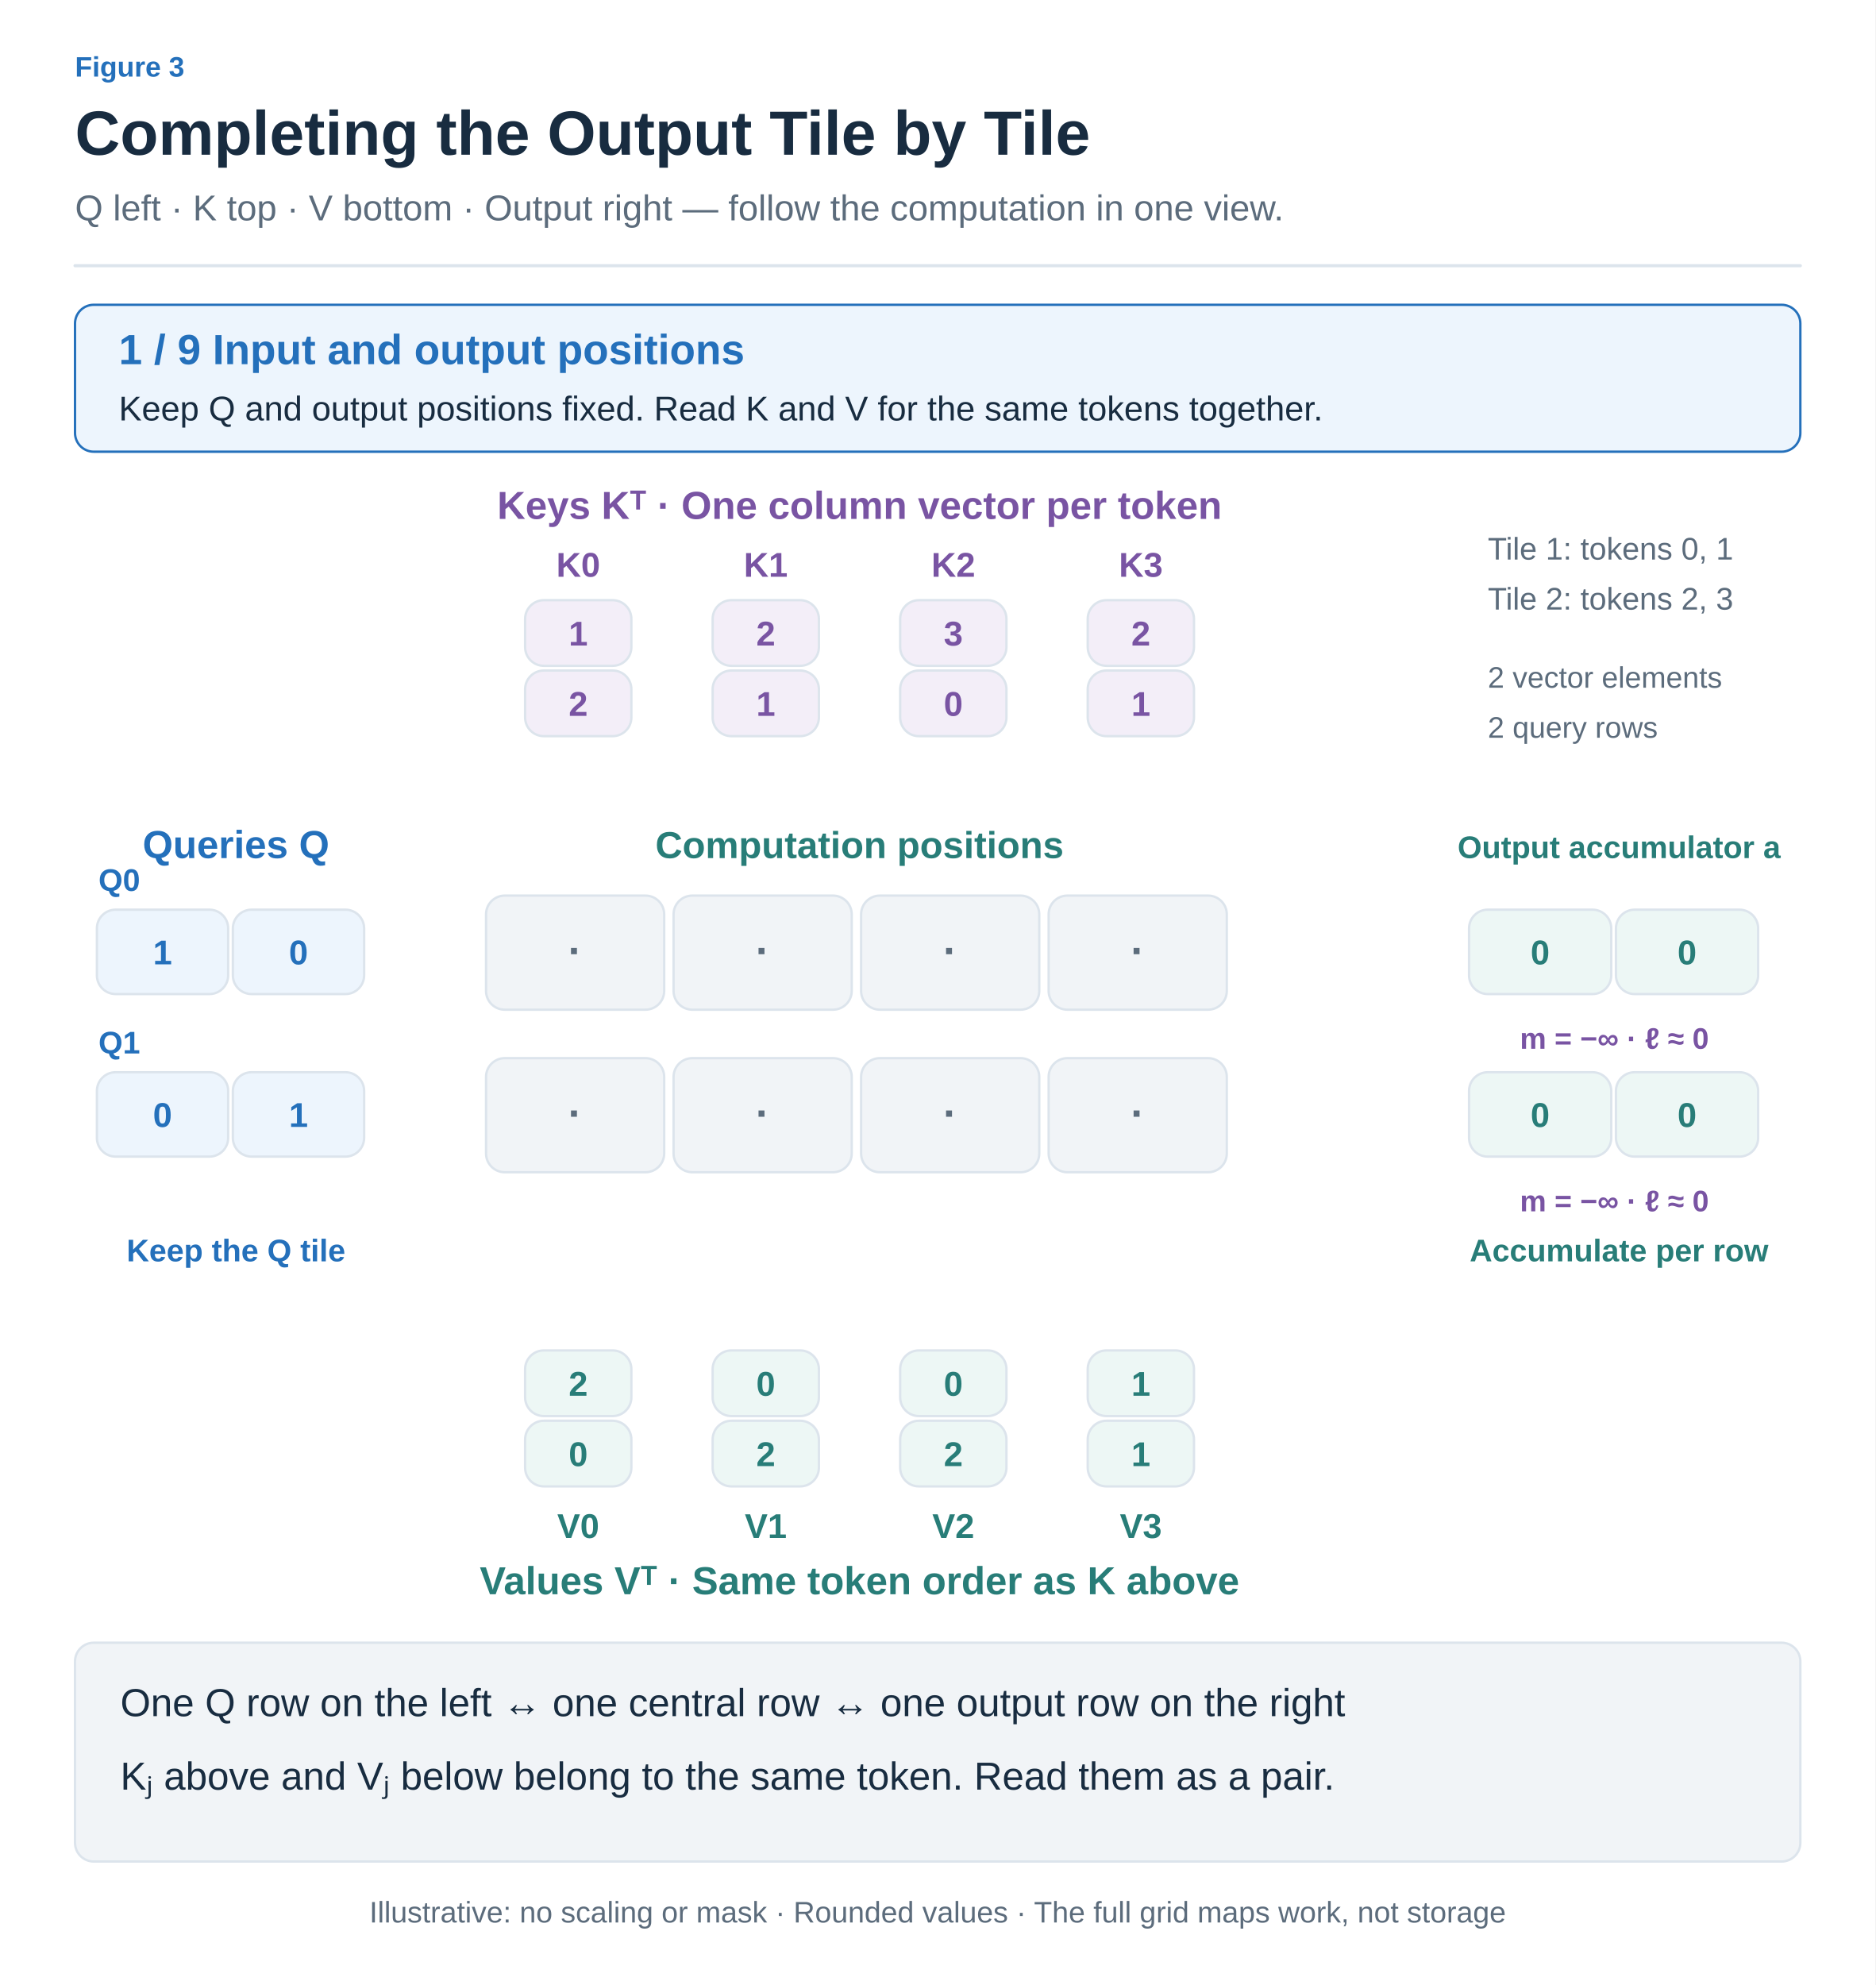
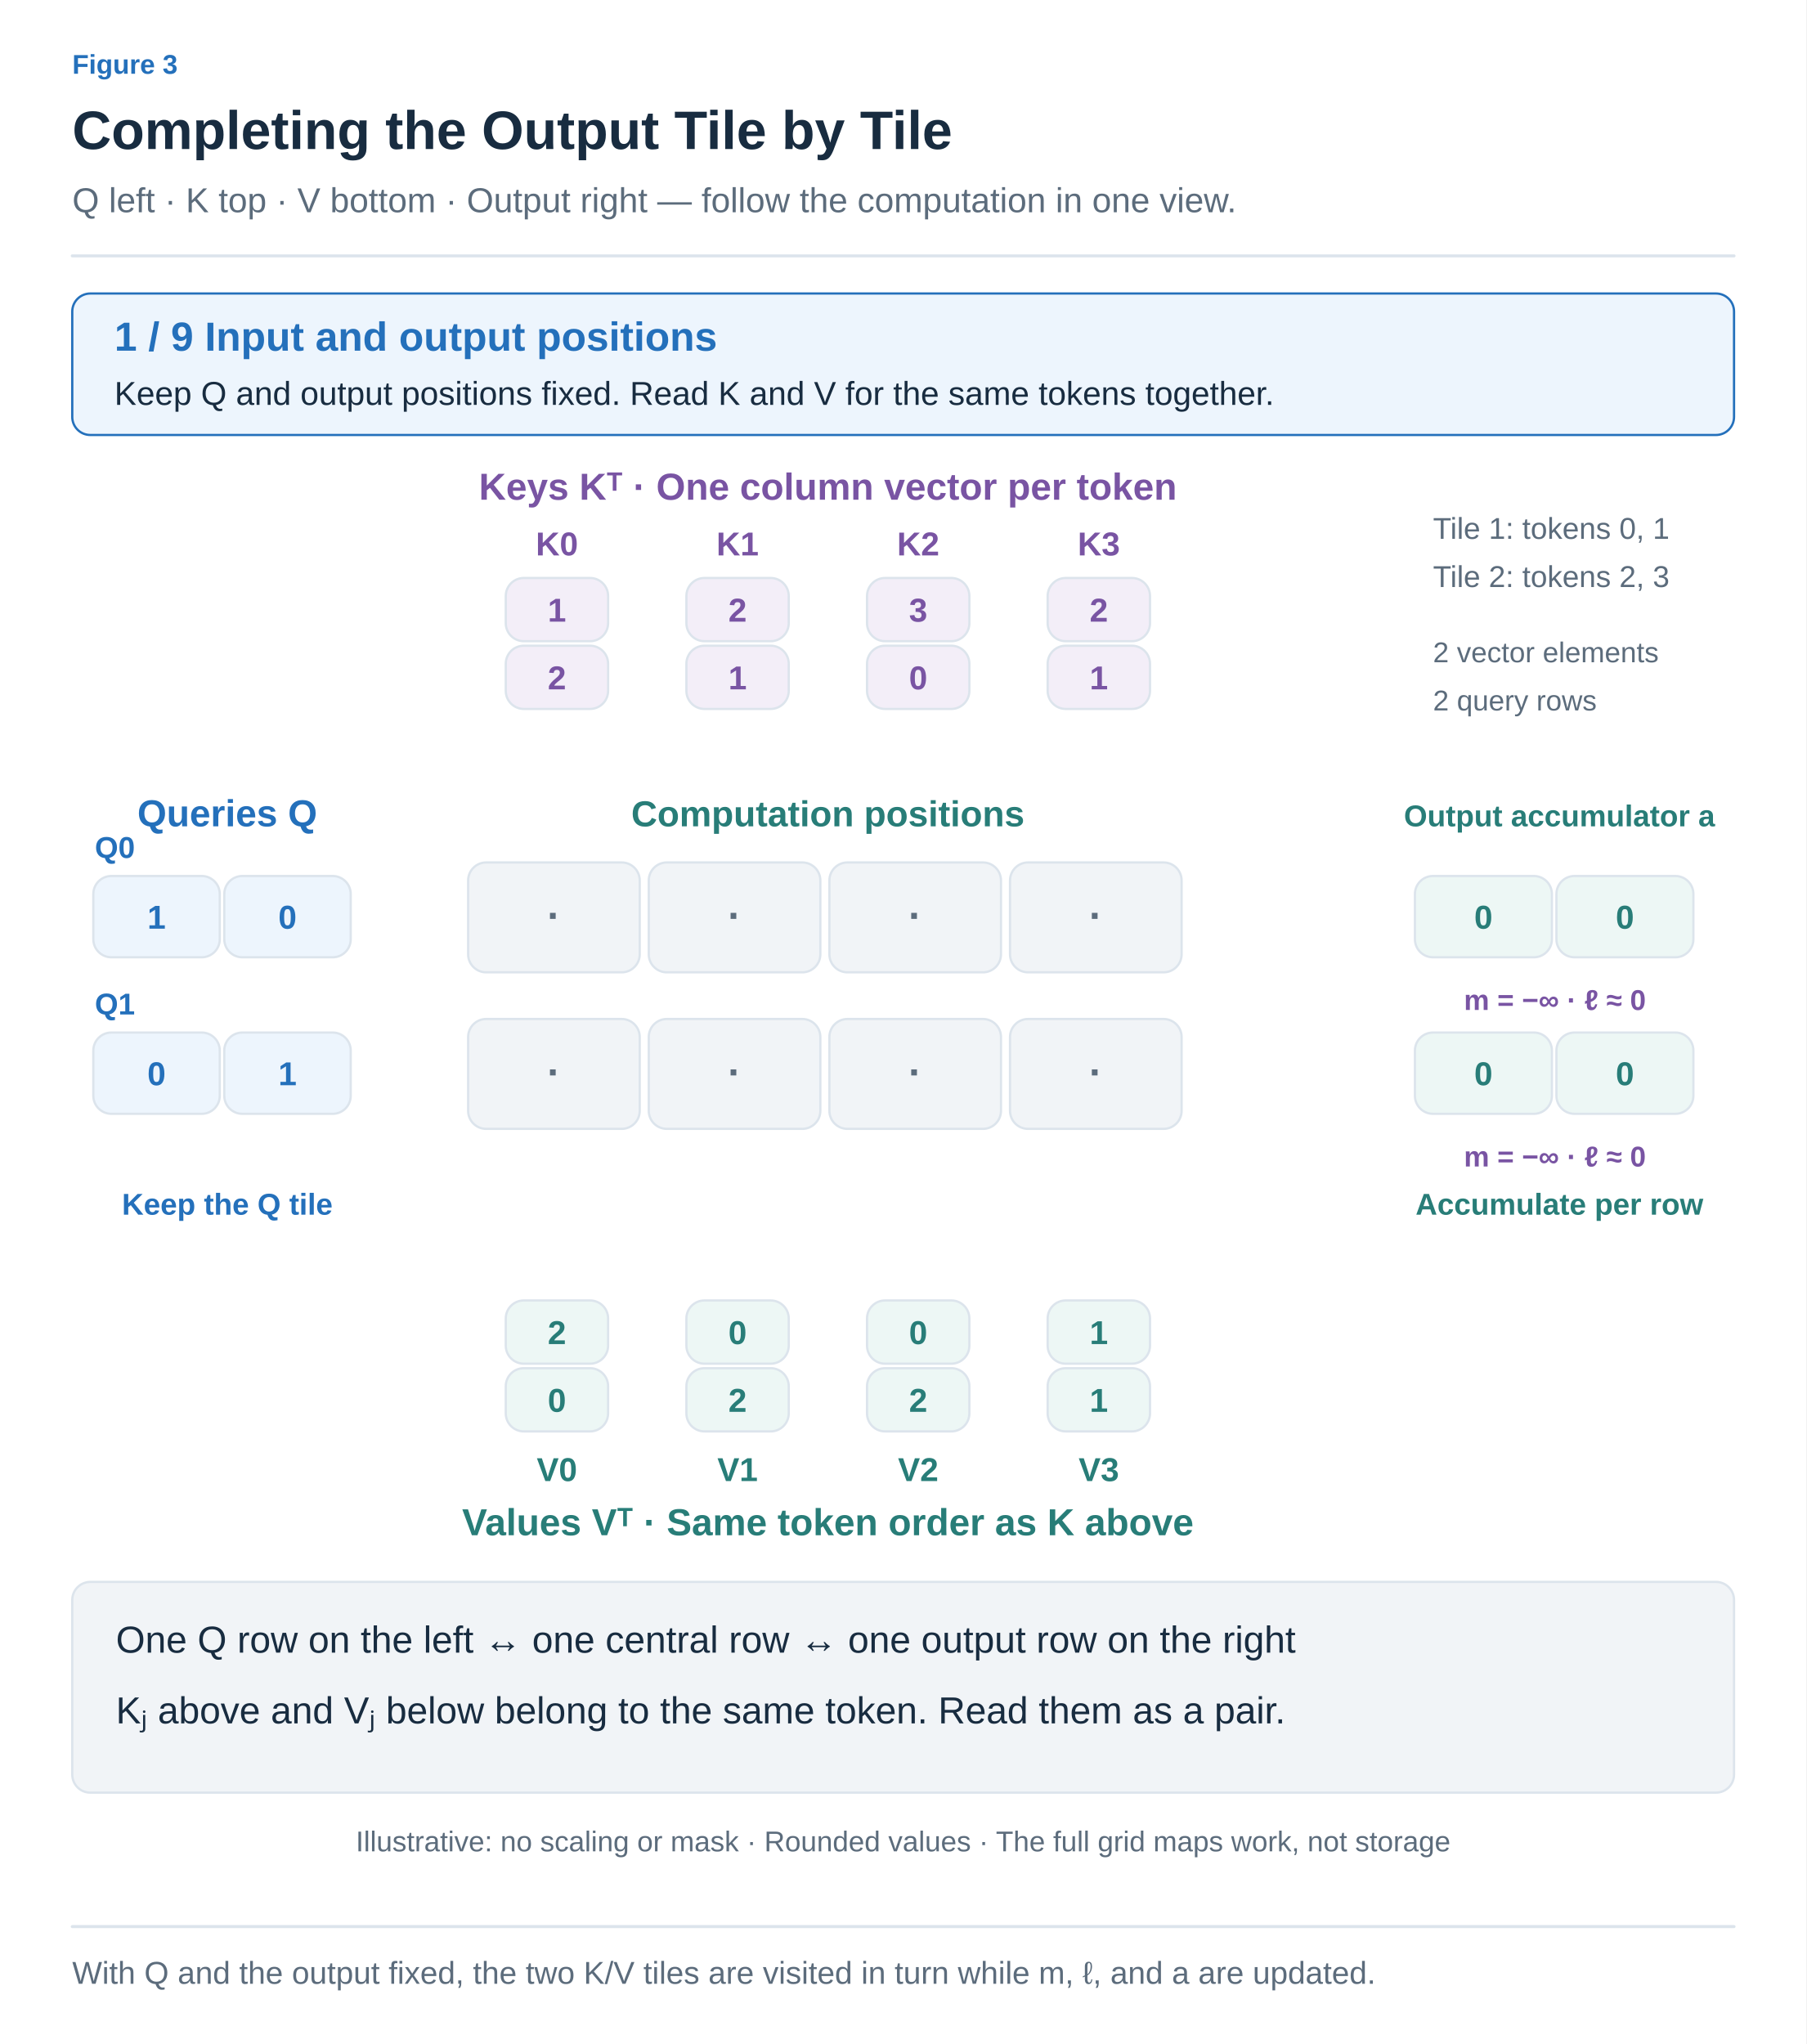
- <svg xmlns="http://www.w3.org/2000/svg" width="1200" height="1270" viewBox="0 0 1200 1270" role="img" aria-labelledby="title desc">
+ <svg xmlns="http://www.w3.org/2000/svg" width="1200" height="1358" viewBox="0 0 1200 1358" role="img" aria-labelledby="title desc">
  <defs>
-     <marker id="muted" viewBox="0 0 10 10" refX="8" refY="5" markerWidth="6" markerHeight="6" orient="auto">
+     <marker id="arrow-ink" viewBox="0 0 10 10" refX="8" refY="5" markerWidth="6" markerHeight="6" orient="auto">
+       <path d="M1 1 L9 5 L1 9" fill="none" stroke="#182C40" stroke-width="1.6" />
+     </marker>
+     <marker id="arrow-muted" viewBox="0 0 10 10" refX="8" refY="5" markerWidth="6" markerHeight="6" orient="auto">
      <path d="M1 1 L9 5 L1 9" fill="none" stroke="#5C6C7C" stroke-width="1.6" />
    </marker>
-     <marker id="blue" viewBox="0 0 10 10" refX="8" refY="5" markerWidth="6" markerHeight="6" orient="auto">
+     <marker id="arrow-line" viewBox="0 0 10 10" refX="8" refY="5" markerWidth="6" markerHeight="6" orient="auto">
+       <path d="M1 1 L9 5 L1 9" fill="none" stroke="#DCE4EC" stroke-width="1.6" />
+     </marker>
+     <marker id="arrow-paper" viewBox="0 0 10 10" refX="8" refY="5" markerWidth="6" markerHeight="6" orient="auto">
+       <path d="M1 1 L9 5 L1 9" fill="none" stroke="#FFFFFF" stroke-width="1.6" />
+     </marker>
+     <marker id="arrow-blue" viewBox="0 0 10 10" refX="8" refY="5" markerWidth="6" markerHeight="6" orient="auto">
      <path d="M1 1 L9 5 L1 9" fill="none" stroke="#2470BB" stroke-width="1.6" />
    </marker>
-     <marker id="orange" viewBox="0 0 10 10" refX="8" refY="5" markerWidth="6" markerHeight="6" orient="auto">
+     <marker id="arrow-teal" viewBox="0 0 10 10" refX="8" refY="5" markerWidth="6" markerHeight="6" orient="auto">
+       <path d="M1 1 L9 5 L1 9" fill="none" stroke="#287D78" stroke-width="1.6" />
+     </marker>
+     <marker id="arrow-orange" viewBox="0 0 10 10" refX="8" refY="5" markerWidth="6" markerHeight="6" orient="auto">
      <path d="M1 1 L9 5 L1 9" fill="none" stroke="#B55B22" stroke-width="1.6" />
    </marker>
-     <marker id="teal" viewBox="0 0 10 10" refX="8" refY="5" markerWidth="6" markerHeight="6" orient="auto">
-       <path d="M1 1 L9 5 L1 9" fill="none" stroke="#287D78" stroke-width="1.6" />
-     </marker>
-     <marker id="purple" viewBox="0 0 10 10" refX="8" refY="5" markerWidth="6" markerHeight="6" orient="auto">
+     <marker id="arrow-purple" viewBox="0 0 10 10" refX="8" refY="5" markerWidth="6" markerHeight="6" orient="auto">
      <path d="M1 1 L9 5 L1 9" fill="none" stroke="#7954A3" stroke-width="1.6" />
    </marker>
+     <marker id="arrow-gray" viewBox="0 0 10 10" refX="8" refY="5" markerWidth="6" markerHeight="6" orient="auto">
+       <path d="M1 1 L9 5 L1 9" fill="none" stroke="#657789" stroke-width="1.6" />
+     </marker>
+     <marker id="arrow-red" viewBox="0 0 10 10" refX="8" refY="5" markerWidth="6" markerHeight="6" orient="auto">
+       <path d="M1 1 L9 5 L1 9" fill="none" stroke="#B34242" stroke-width="1.6" />
+     </marker>
+     <marker id="arrow-indigo" viewBox="0 0 10 10" refX="8" refY="5" markerWidth="6" markerHeight="6" orient="auto">
+       <path d="M1 1 L9 5 L1 9" fill="none" stroke="#4C60A8" stroke-width="1.6" />
+     </marker>
+     <marker id="arrow-slate" viewBox="0 0 10 10" refX="8" refY="5" markerWidth="6" markerHeight="6" orient="auto">
+       <path d="M1 1 L9 5 L1 9" fill="none" stroke="#8191A0" stroke-width="1.6" />
+     </marker>
+     <marker id="arrow-surface" viewBox="0 0 10 10" refX="8" refY="5" markerWidth="6" markerHeight="6" orient="auto">
+       <path d="M1 1 L9 5 L1 9" fill="none" stroke="#F8FAFC" stroke-width="1.6" />
+     </marker>
  </defs>
-   <style>text{font-family:Arial,"Apple SD Gothic Neo","Noto Sans KR",sans-serif}path{stroke-linecap:round;stroke-linejoin:round}</style>
-   <rect width="1200" height="1270" fill="white" />
-   <text x="48" y="49" fill="#2470BB" font-size="18" font-weight="600" text-anchor="start">Figure 3</text>
-   <text x="48" y="99" fill="#182C40" font-size="40" font-weight="700" text-anchor="start">Completing the Output Tile by Tile</text>
-   <text x="48" y="141" fill="#5C6C7C" font-size="23" font-weight="400" text-anchor="start">Q left · K top · V bottom · Output right — follow the computation in one view.</text>
-   <path d="M48,170 H1152" fill="none" stroke="#DCE4EC" stroke-width="2" />
-   <rect x="48" y="195" width="1104" height="94" rx="12" fill="#EDF5FD" stroke="#2470BB" stroke-width="1.5" />
-   <text x="76" y="233" fill="#2470BB" font-size="27" font-weight="700" text-anchor="start">1 / 9    Input and output positions</text>
-   <text x="76" y="269" fill="#182C40" font-size="22" font-weight="400" text-anchor="start">Keep Q and output positions fixed. Read K and V for the same tokens together.</text>
-   <text x="550" y="332" fill="#7954A3" font-size="25" font-weight="700" text-anchor="middle">Keys Kᵀ · One column vector per token</text>
-   <text x="370" y="369" fill="#7954A3" font-size="22" font-weight="600" text-anchor="middle">K0</text>
-   <rect x="336" y="384" width="68" height="42" rx="12" fill="#F3EEF8" stroke="#DCE4EC" stroke-width="1.5" />
-   <text x="370.0" y="413.0" fill="#7954A3" font-size="22" font-weight="600" text-anchor="middle">1</text>
-   <rect x="336" y="429" width="68" height="42" rx="12" fill="#F3EEF8" stroke="#DCE4EC" stroke-width="1.5" />
-   <text x="370.0" y="458.0" fill="#7954A3" font-size="22" font-weight="600" text-anchor="middle">2</text>
-   <text x="490" y="369" fill="#7954A3" font-size="22" font-weight="600" text-anchor="middle">K1</text>
-   <rect x="456" y="384" width="68" height="42" rx="12" fill="#F3EEF8" stroke="#DCE4EC" stroke-width="1.5" />
-   <text x="490.0" y="413.0" fill="#7954A3" font-size="22" font-weight="600" text-anchor="middle">2</text>
-   <rect x="456" y="429" width="68" height="42" rx="12" fill="#F3EEF8" stroke="#DCE4EC" stroke-width="1.5" />
-   <text x="490.0" y="458.0" fill="#7954A3" font-size="22" font-weight="600" text-anchor="middle">1</text>
-   <text x="610" y="369" fill="#7954A3" font-size="22" font-weight="600" text-anchor="middle">K2</text>
-   <rect x="576" y="384" width="68" height="42" rx="12" fill="#F3EEF8" stroke="#DCE4EC" stroke-width="1.5" />
-   <text x="610.0" y="413.0" fill="#7954A3" font-size="22" font-weight="600" text-anchor="middle">3</text>
-   <rect x="576" y="429" width="68" height="42" rx="12" fill="#F3EEF8" stroke="#DCE4EC" stroke-width="1.5" />
-   <text x="610.0" y="458.0" fill="#7954A3" font-size="22" font-weight="600" text-anchor="middle">0</text>
-   <text x="730" y="369" fill="#7954A3" font-size="22" font-weight="600" text-anchor="middle">K3</text>
-   <rect x="696" y="384" width="68" height="42" rx="12" fill="#F3EEF8" stroke="#DCE4EC" stroke-width="1.5" />
-   <text x="730.0" y="413.0" fill="#7954A3" font-size="22" font-weight="600" text-anchor="middle">2</text>
-   <rect x="696" y="429" width="68" height="42" rx="12" fill="#F3EEF8" stroke="#DCE4EC" stroke-width="1.5" />
-   <text x="730.0" y="458.0" fill="#7954A3" font-size="22" font-weight="600" text-anchor="middle">1</text>
-   <text x="151" y="549" fill="#2470BB" font-size="25" font-weight="700" text-anchor="middle">Queries Q</text>
-   <text x="1036" y="549" fill="#287D78" font-size="20" font-weight="700" text-anchor="middle">Output accumulator a</text>
-   <text x="550" y="549" fill="#287D78" font-size="24" font-weight="700" text-anchor="middle">Computation positions</text>
-   <text x="63" y="570" fill="#2470BB" font-size="20" font-weight="600" text-anchor="start">Q0</text>
-   <rect x="62" y="582" width="84" height="54" rx="12" fill="#EDF5FD" stroke="#DCE4EC" stroke-width="1.5" />
-   <text x="104.0" y="617.0" fill="#2470BB" font-size="22" font-weight="600" text-anchor="middle">1</text>
-   <rect x="149" y="582" width="84" height="54" rx="12" fill="#EDF5FD" stroke="#DCE4EC" stroke-width="1.5" />
-   <text x="191.0" y="617.0" fill="#2470BB" font-size="22" font-weight="600" text-anchor="middle">0</text>
-   <rect x="311" y="573" width="114" height="73" rx="12" fill="#F1F4F7" stroke="#DCE4EC" stroke-width="1.5" />
-   <text x="368.0" y="617.5" fill="#5C6C7C" font-size="27" font-weight="600" text-anchor="middle">·</text>
-   <rect x="431" y="573" width="114" height="73" rx="12" fill="#F1F4F7" stroke="#DCE4EC" stroke-width="1.5" />
-   <text x="488.0" y="617.5" fill="#5C6C7C" font-size="27" font-weight="600" text-anchor="middle">·</text>
-   <rect x="551" y="573" width="114" height="73" rx="12" fill="#F1F4F7" stroke="#DCE4EC" stroke-width="1.5" />
-   <text x="608.0" y="617.5" fill="#5C6C7C" font-size="27" font-weight="600" text-anchor="middle">·</text>
-   <rect x="671" y="573" width="114" height="73" rx="12" fill="#F1F4F7" stroke="#DCE4EC" stroke-width="1.5" />
-   <text x="728.0" y="617.5" fill="#5C6C7C" font-size="27" font-weight="600" text-anchor="middle">·</text>
-   <rect x="940" y="582" width="91" height="54" rx="12" fill="#EDF7F5" stroke="#DCE4EC" stroke-width="1.5" />
-   <text x="985.5" y="617.0" fill="#287D78" font-size="22" font-weight="600" text-anchor="middle">0</text>
-   <rect x="1034" y="582" width="91" height="54" rx="12" fill="#EDF7F5" stroke="#DCE4EC" stroke-width="1.5" />
-   <text x="1079.5" y="617.0" fill="#287D78" font-size="22" font-weight="600" text-anchor="middle">0</text>
-   <text x="1033" y="671" fill="#7954A3" font-size="19" font-weight="600" text-anchor="middle">m = −∞ · ℓ ≈ 0</text>
-   <text x="63" y="674" fill="#2470BB" font-size="20" font-weight="600" text-anchor="start">Q1</text>
-   <rect x="62" y="686" width="84" height="54" rx="12" fill="#EDF5FD" stroke="#DCE4EC" stroke-width="1.5" />
-   <text x="104.0" y="721.0" fill="#2470BB" font-size="22" font-weight="600" text-anchor="middle">0</text>
-   <rect x="149" y="686" width="84" height="54" rx="12" fill="#EDF5FD" stroke="#DCE4EC" stroke-width="1.5" />
-   <text x="191.0" y="721.0" fill="#2470BB" font-size="22" font-weight="600" text-anchor="middle">1</text>
-   <rect x="311" y="677" width="114" height="73" rx="12" fill="#F1F4F7" stroke="#DCE4EC" stroke-width="1.5" />
-   <text x="368.0" y="721.5" fill="#5C6C7C" font-size="27" font-weight="600" text-anchor="middle">·</text>
-   <rect x="431" y="677" width="114" height="73" rx="12" fill="#F1F4F7" stroke="#DCE4EC" stroke-width="1.5" />
-   <text x="488.0" y="721.5" fill="#5C6C7C" font-size="27" font-weight="600" text-anchor="middle">·</text>
-   <rect x="551" y="677" width="114" height="73" rx="12" fill="#F1F4F7" stroke="#DCE4EC" stroke-width="1.5" />
-   <text x="608.0" y="721.5" fill="#5C6C7C" font-size="27" font-weight="600" text-anchor="middle">·</text>
-   <rect x="671" y="677" width="114" height="73" rx="12" fill="#F1F4F7" stroke="#DCE4EC" stroke-width="1.5" />
-   <text x="728.0" y="721.5" fill="#5C6C7C" font-size="27" font-weight="600" text-anchor="middle">·</text>
-   <rect x="940" y="686" width="91" height="54" rx="12" fill="#EDF7F5" stroke="#DCE4EC" stroke-width="1.5" />
-   <text x="985.5" y="721.0" fill="#287D78" font-size="22" font-weight="600" text-anchor="middle">0</text>
-   <rect x="1034" y="686" width="91" height="54" rx="12" fill="#EDF7F5" stroke="#DCE4EC" stroke-width="1.5" />
-   <text x="1079.5" y="721.0" fill="#287D78" font-size="22" font-weight="600" text-anchor="middle">0</text>
-   <text x="1033" y="775" fill="#7954A3" font-size="19" font-weight="600" text-anchor="middle">m = −∞ · ℓ ≈ 0</text>
-   <text x="151" y="807" fill="#2470BB" font-size="20" font-weight="600" text-anchor="middle">Keep the Q tile</text>
-   <text x="1036" y="807" fill="#287D78" font-size="20" font-weight="600" text-anchor="middle">Accumulate per row</text>
-   <rect x="336" y="864" width="68" height="42" rx="12" fill="#EDF7F5" stroke="#DCE4EC" stroke-width="1.5" />
-   <text x="370.0" y="893.0" fill="#287D78" font-size="22" font-weight="600" text-anchor="middle">2</text>
-   <rect x="336" y="909" width="68" height="42" rx="12" fill="#EDF7F5" stroke="#DCE4EC" stroke-width="1.5" />
-   <text x="370.0" y="938.0" fill="#287D78" font-size="22" font-weight="600" text-anchor="middle">0</text>
-   <text x="370" y="984" fill="#287D78" font-size="22" font-weight="600" text-anchor="middle">V0</text>
-   <rect x="456" y="864" width="68" height="42" rx="12" fill="#EDF7F5" stroke="#DCE4EC" stroke-width="1.5" />
-   <text x="490.0" y="893.0" fill="#287D78" font-size="22" font-weight="600" text-anchor="middle">0</text>
-   <rect x="456" y="909" width="68" height="42" rx="12" fill="#EDF7F5" stroke="#DCE4EC" stroke-width="1.5" />
-   <text x="490.0" y="938.0" fill="#287D78" font-size="22" font-weight="600" text-anchor="middle">2</text>
-   <text x="490" y="984" fill="#287D78" font-size="22" font-weight="600" text-anchor="middle">V1</text>
-   <rect x="576" y="864" width="68" height="42" rx="12" fill="#EDF7F5" stroke="#DCE4EC" stroke-width="1.5" />
-   <text x="610.0" y="893.0" fill="#287D78" font-size="22" font-weight="600" text-anchor="middle">0</text>
-   <rect x="576" y="909" width="68" height="42" rx="12" fill="#EDF7F5" stroke="#DCE4EC" stroke-width="1.5" />
-   <text x="610.0" y="938.0" fill="#287D78" font-size="22" font-weight="600" text-anchor="middle">2</text>
-   <text x="610" y="984" fill="#287D78" font-size="22" font-weight="600" text-anchor="middle">V2</text>
-   <rect x="696" y="864" width="68" height="42" rx="12" fill="#EDF7F5" stroke="#DCE4EC" stroke-width="1.5" />
-   <text x="730.0" y="893.0" fill="#287D78" font-size="22" font-weight="600" text-anchor="middle">1</text>
-   <rect x="696" y="909" width="68" height="42" rx="12" fill="#EDF7F5" stroke="#DCE4EC" stroke-width="1.5" />
-   <text x="730.0" y="938.0" fill="#287D78" font-size="22" font-weight="600" text-anchor="middle">1</text>
-   <text x="730" y="984" fill="#287D78" font-size="22" font-weight="600" text-anchor="middle">V3</text>
-   <text x="550" y="1020" fill="#287D78" font-size="25" font-weight="700" text-anchor="middle">Values Vᵀ · Same token order as K above</text>
-   <text x="952" y="358" fill="#5C6C7C" font-size="20" font-weight="400" text-anchor="start">Tile 1: tokens 0, 1</text>
-   <text x="952" y="390" fill="#5C6C7C" font-size="20" font-weight="400" text-anchor="start">Tile 2: tokens 2, 3</text>
-   <text x="952" y="440" fill="#5C6C7C" font-size="19" font-weight="400" text-anchor="start">2 vector elements</text>
-   <text x="952" y="472" fill="#5C6C7C" font-size="19" font-weight="400" text-anchor="start">2 query rows</text>
-   <rect x="48" y="1051" width="1104" height="140" rx="12" fill="#F1F4F7" stroke="#DCE4EC" stroke-width="1.5" />
-   <text x="77" y="1098" fill="#182C40" font-size="25" font-weight="400" text-anchor="start">One Q row on the left ↔ one central row ↔ one output row on the right</text>
-   <text x="77" y="1145" fill="#182C40" font-size="25" font-weight="400" text-anchor="start">Kⱼ above and Vⱼ below belong to the same token. Read them as a pair.</text>
-   <text x="600" y="1230" fill="#5C6C7C" font-size="19" font-weight="400" text-anchor="middle">Illustrative: no scaling or mask · Rounded values · The full grid maps work, not storage</text>
+   <style>text{font-family:Arial,"Apple SD Gothic Neo","Noto Sans KR",sans-serif}text[font-family]{font-family:Menlo,Consolas,monospace}path{stroke-linecap:round;stroke-linejoin:round}</style>
+   <rect width="100%" height="100%" fill="white" />
+   <text x="48" y="49" fill="#2470BB" font-size="18" font-weight="600" text-anchor="start" data-max-width="1104">Figure 3</text>
+   <text x="48" y="99" fill="#182C40" font-size="36" font-weight="700" text-anchor="start" data-max-width="1104">Completing the Output Tile by Tile</text>
+   <text x="48" y="141" fill="#5C6C7C" font-size="23" font-weight="400" text-anchor="start" data-max-width="1104">Q left · K top · V bottom · Output right — follow the computation in one view.</text>
+   <path d="M48,170 H1152" stroke="#DCE4EC" stroke-width="2" />
+   <g transform="translate(48 206) scale(1)" data-panel="1">
+     <g transform="translate(-48 -206)">
+       <rect x="48" y="195" width="1104" height="94" rx="12" fill="#EDF5FD" stroke="#2470BB" stroke-width="1.5" />
+       <text x="76" y="233" fill="#2470BB" font-size="27" font-weight="700" text-anchor="start">1 / 9    Input and output positions</text>
+       <text x="76" y="269" fill="#182C40" font-size="22" font-weight="400" text-anchor="start">Keep Q and output positions fixed. Read K and V for the same tokens together.</text>
+       <text x="550" y="332" fill="#7954A3" font-size="25" font-weight="700" text-anchor="middle">Keys Kᵀ · One column vector per token</text>
+       <text x="370" y="369" fill="#7954A3" font-size="22" font-weight="600" text-anchor="middle">K0</text>
+       <rect x="336" y="384" width="68" height="42" rx="12" fill="#F3EEF8" stroke="#DCE4EC" stroke-width="1.5" />
+       <text x="370" y="413" fill="#7954A3" font-size="22" font-weight="600" text-anchor="middle">1</text>
+       <rect x="336" y="429" width="68" height="42" rx="12" fill="#F3EEF8" stroke="#DCE4EC" stroke-width="1.5" />
+       <text x="370" y="458" fill="#7954A3" font-size="22" font-weight="600" text-anchor="middle">2</text>
+       <text x="490" y="369" fill="#7954A3" font-size="22" font-weight="600" text-anchor="middle">K1</text>
+       <rect x="456" y="384" width="68" height="42" rx="12" fill="#F3EEF8" stroke="#DCE4EC" stroke-width="1.5" />
+       <text x="490" y="413" fill="#7954A3" font-size="22" font-weight="600" text-anchor="middle">2</text>
+       <rect x="456" y="429" width="68" height="42" rx="12" fill="#F3EEF8" stroke="#DCE4EC" stroke-width="1.5" />
+       <text x="490" y="458" fill="#7954A3" font-size="22" font-weight="600" text-anchor="middle">1</text>
+       <text x="610" y="369" fill="#7954A3" font-size="22" font-weight="600" text-anchor="middle">K2</text>
+       <rect x="576" y="384" width="68" height="42" rx="12" fill="#F3EEF8" stroke="#DCE4EC" stroke-width="1.5" />
+       <text x="610" y="413" fill="#7954A3" font-size="22" font-weight="600" text-anchor="middle">3</text>
+       <rect x="576" y="429" width="68" height="42" rx="12" fill="#F3EEF8" stroke="#DCE4EC" stroke-width="1.5" />
+       <text x="610" y="458" fill="#7954A3" font-size="22" font-weight="600" text-anchor="middle">0</text>
+       <text x="730" y="369" fill="#7954A3" font-size="22" font-weight="600" text-anchor="middle">K3</text>
+       <rect x="696" y="384" width="68" height="42" rx="12" fill="#F3EEF8" stroke="#DCE4EC" stroke-width="1.5" />
+       <text x="730" y="413" fill="#7954A3" font-size="22" font-weight="600" text-anchor="middle">2</text>
+       <rect x="696" y="429" width="68" height="42" rx="12" fill="#F3EEF8" stroke="#DCE4EC" stroke-width="1.5" />
+       <text x="730" y="458" fill="#7954A3" font-size="22" font-weight="600" text-anchor="middle">1</text>
+       <text x="151" y="549" fill="#2470BB" font-size="25" font-weight="700" text-anchor="middle">Queries Q</text>
+       <text x="1036" y="549" fill="#287D78" font-size="20" font-weight="700" text-anchor="middle">Output accumulator a</text>
+       <text x="550" y="549" fill="#287D78" font-size="24" font-weight="700" text-anchor="middle">Computation positions</text>
+       <text x="63" y="570" fill="#2470BB" font-size="20" font-weight="600" text-anchor="start">Q0</text>
+       <rect x="62" y="582" width="84" height="54" rx="12" fill="#EDF5FD" stroke="#DCE4EC" stroke-width="1.5" />
+       <text x="104" y="617" fill="#2470BB" font-size="22" font-weight="600" text-anchor="middle">1</text>
+       <rect x="149" y="582" width="84" height="54" rx="12" fill="#EDF5FD" stroke="#DCE4EC" stroke-width="1.5" />
+       <text x="191" y="617" fill="#2470BB" font-size="22" font-weight="600" text-anchor="middle">0</text>
+       <rect x="311" y="573" width="114" height="73" rx="12" fill="#F1F4F7" stroke="#DCE4EC" stroke-width="1.5" />
+       <text x="368" y="617.5" fill="#5C6C7C" font-size="27" font-weight="600" text-anchor="middle">·</text>
+       <rect x="431" y="573" width="114" height="73" rx="12" fill="#F1F4F7" stroke="#DCE4EC" stroke-width="1.5" />
+       <text x="488" y="617.5" fill="#5C6C7C" font-size="27" font-weight="600" text-anchor="middle">·</text>
+       <rect x="551" y="573" width="114" height="73" rx="12" fill="#F1F4F7" stroke="#DCE4EC" stroke-width="1.5" />
+       <text x="608" y="617.5" fill="#5C6C7C" font-size="27" font-weight="600" text-anchor="middle">·</text>
+       <rect x="671" y="573" width="114" height="73" rx="12" fill="#F1F4F7" stroke="#DCE4EC" stroke-width="1.5" />
+       <text x="728" y="617.5" fill="#5C6C7C" font-size="27" font-weight="600" text-anchor="middle">·</text>
+       <rect x="940" y="582" width="91" height="54" rx="12" fill="#EDF7F5" stroke="#DCE4EC" stroke-width="1.5" />
+       <text x="985.5" y="617" fill="#287D78" font-size="22" font-weight="600" text-anchor="middle">0</text>
+       <rect x="1034" y="582" width="91" height="54" rx="12" fill="#EDF7F5" stroke="#DCE4EC" stroke-width="1.5" />
+       <text x="1079.5" y="617" fill="#287D78" font-size="22" font-weight="600" text-anchor="middle">0</text>
+       <text x="1033" y="671" fill="#7954A3" font-size="19" font-weight="600" text-anchor="middle">m = −∞ · ℓ ≈ 0</text>
+       <text x="63" y="674" fill="#2470BB" font-size="20" font-weight="600" text-anchor="start">Q1</text>
+       <rect x="62" y="686" width="84" height="54" rx="12" fill="#EDF5FD" stroke="#DCE4EC" stroke-width="1.5" />
+       <text x="104" y="721" fill="#2470BB" font-size="22" font-weight="600" text-anchor="middle">0</text>
+       <rect x="149" y="686" width="84" height="54" rx="12" fill="#EDF5FD" stroke="#DCE4EC" stroke-width="1.5" />
+       <text x="191" y="721" fill="#2470BB" font-size="22" font-weight="600" text-anchor="middle">1</text>
+       <rect x="311" y="677" width="114" height="73" rx="12" fill="#F1F4F7" stroke="#DCE4EC" stroke-width="1.5" />
+       <text x="368" y="721.5" fill="#5C6C7C" font-size="27" font-weight="600" text-anchor="middle">·</text>
+       <rect x="431" y="677" width="114" height="73" rx="12" fill="#F1F4F7" stroke="#DCE4EC" stroke-width="1.5" />
+       <text x="488" y="721.5" fill="#5C6C7C" font-size="27" font-weight="600" text-anchor="middle">·</text>
+       <rect x="551" y="677" width="114" height="73" rx="12" fill="#F1F4F7" stroke="#DCE4EC" stroke-width="1.5" />
+       <text x="608" y="721.5" fill="#5C6C7C" font-size="27" font-weight="600" text-anchor="middle">·</text>
+       <rect x="671" y="677" width="114" height="73" rx="12" fill="#F1F4F7" stroke="#DCE4EC" stroke-width="1.5" />
+       <text x="728" y="721.5" fill="#5C6C7C" font-size="27" font-weight="600" text-anchor="middle">·</text>
+       <rect x="940" y="686" width="91" height="54" rx="12" fill="#EDF7F5" stroke="#DCE4EC" stroke-width="1.5" />
+       <text x="985.5" y="721" fill="#287D78" font-size="22" font-weight="600" text-anchor="middle">0</text>
+       <rect x="1034" y="686" width="91" height="54" rx="12" fill="#EDF7F5" stroke="#DCE4EC" stroke-width="1.5" />
+       <text x="1079.5" y="721" fill="#287D78" font-size="22" font-weight="600" text-anchor="middle">0</text>
+       <text x="1033" y="775" fill="#7954A3" font-size="19" font-weight="600" text-anchor="middle">m = −∞ · ℓ ≈ 0</text>
+       <text x="151" y="807" fill="#2470BB" font-size="20" font-weight="600" text-anchor="middle">Keep the Q tile</text>
+       <text x="1036" y="807" fill="#287D78" font-size="20" font-weight="600" text-anchor="middle">Accumulate per row</text>
+       <rect x="336" y="864" width="68" height="42" rx="12" fill="#EDF7F5" stroke="#DCE4EC" stroke-width="1.5" />
+       <text x="370" y="893" fill="#287D78" font-size="22" font-weight="600" text-anchor="middle">2</text>
+       <rect x="336" y="909" width="68" height="42" rx="12" fill="#EDF7F5" stroke="#DCE4EC" stroke-width="1.5" />
+       <text x="370" y="938" fill="#287D78" font-size="22" font-weight="600" text-anchor="middle">0</text>
+       <text x="370" y="984" fill="#287D78" font-size="22" font-weight="600" text-anchor="middle">V0</text>
+       <rect x="456" y="864" width="68" height="42" rx="12" fill="#EDF7F5" stroke="#DCE4EC" stroke-width="1.5" />
+       <text x="490" y="893" fill="#287D78" font-size="22" font-weight="600" text-anchor="middle">0</text>
+       <rect x="456" y="909" width="68" height="42" rx="12" fill="#EDF7F5" stroke="#DCE4EC" stroke-width="1.5" />
+       <text x="490" y="938" fill="#287D78" font-size="22" font-weight="600" text-anchor="middle">2</text>
+       <text x="490" y="984" fill="#287D78" font-size="22" font-weight="600" text-anchor="middle">V1</text>
+       <rect x="576" y="864" width="68" height="42" rx="12" fill="#EDF7F5" stroke="#DCE4EC" stroke-width="1.5" />
+       <text x="610" y="893" fill="#287D78" font-size="22" font-weight="600" text-anchor="middle">0</text>
+       <rect x="576" y="909" width="68" height="42" rx="12" fill="#EDF7F5" stroke="#DCE4EC" stroke-width="1.5" />
+       <text x="610" y="938" fill="#287D78" font-size="22" font-weight="600" text-anchor="middle">2</text>
+       <text x="610" y="984" fill="#287D78" font-size="22" font-weight="600" text-anchor="middle">V2</text>
+       <rect x="696" y="864" width="68" height="42" rx="12" fill="#EDF7F5" stroke="#DCE4EC" stroke-width="1.5" />
+       <text x="730" y="893" fill="#287D78" font-size="22" font-weight="600" text-anchor="middle">1</text>
+       <rect x="696" y="909" width="68" height="42" rx="12" fill="#EDF7F5" stroke="#DCE4EC" stroke-width="1.5" />
+       <text x="730" y="938" fill="#287D78" font-size="22" font-weight="600" text-anchor="middle">1</text>
+       <text x="730" y="984" fill="#287D78" font-size="22" font-weight="600" text-anchor="middle">V3</text>
+       <text x="550" y="1020" fill="#287D78" font-size="25" font-weight="700" text-anchor="middle">Values Vᵀ · Same token order as K above</text>
+       <text x="952" y="358" fill="#5C6C7C" font-size="20" font-weight="400" text-anchor="start">Tile 1: tokens 0, 1</text>
+       <text x="952" y="390" fill="#5C6C7C" font-size="20" font-weight="400" text-anchor="start">Tile 2: tokens 2, 3</text>
+       <text x="952" y="440" fill="#5C6C7C" font-size="19" font-weight="400" text-anchor="start">2 vector elements</text>
+       <text x="952" y="472" fill="#5C6C7C" font-size="19" font-weight="400" text-anchor="start">2 query rows</text>
+       <rect x="48" y="1051" width="1104" height="140" rx="12" fill="#F1F4F7" stroke="#DCE4EC" stroke-width="1.5" />
+       <text x="77" y="1098" fill="#182C40" font-size="25" font-weight="400" text-anchor="start">One Q row on the left ↔ one central row ↔ one output row on the right</text>
+       <text x="77" y="1145" fill="#182C40" font-size="25" font-weight="400" text-anchor="start">Kⱼ above and Vⱼ below belong to the same token. Read them as a pair.</text>
+       <text x="600" y="1230" fill="#5C6C7C" font-size="19" font-weight="400" text-anchor="middle">Illustrative: no scaling or mask · Rounded values · The full grid maps work, not storage</text>
+     </g>
+   </g>
+   <path d="M48,1280 H1152" stroke="#DCE4EC" stroke-width="2" />
+   <text x="48" y="1318" fill="#5C6C7C" font-size="21" font-weight="400" text-anchor="start" data-max-width="1104">With Q and the output fixed, the two K/V tiles are visited in turn while m, ℓ, and a are updated.</text>
</svg>
